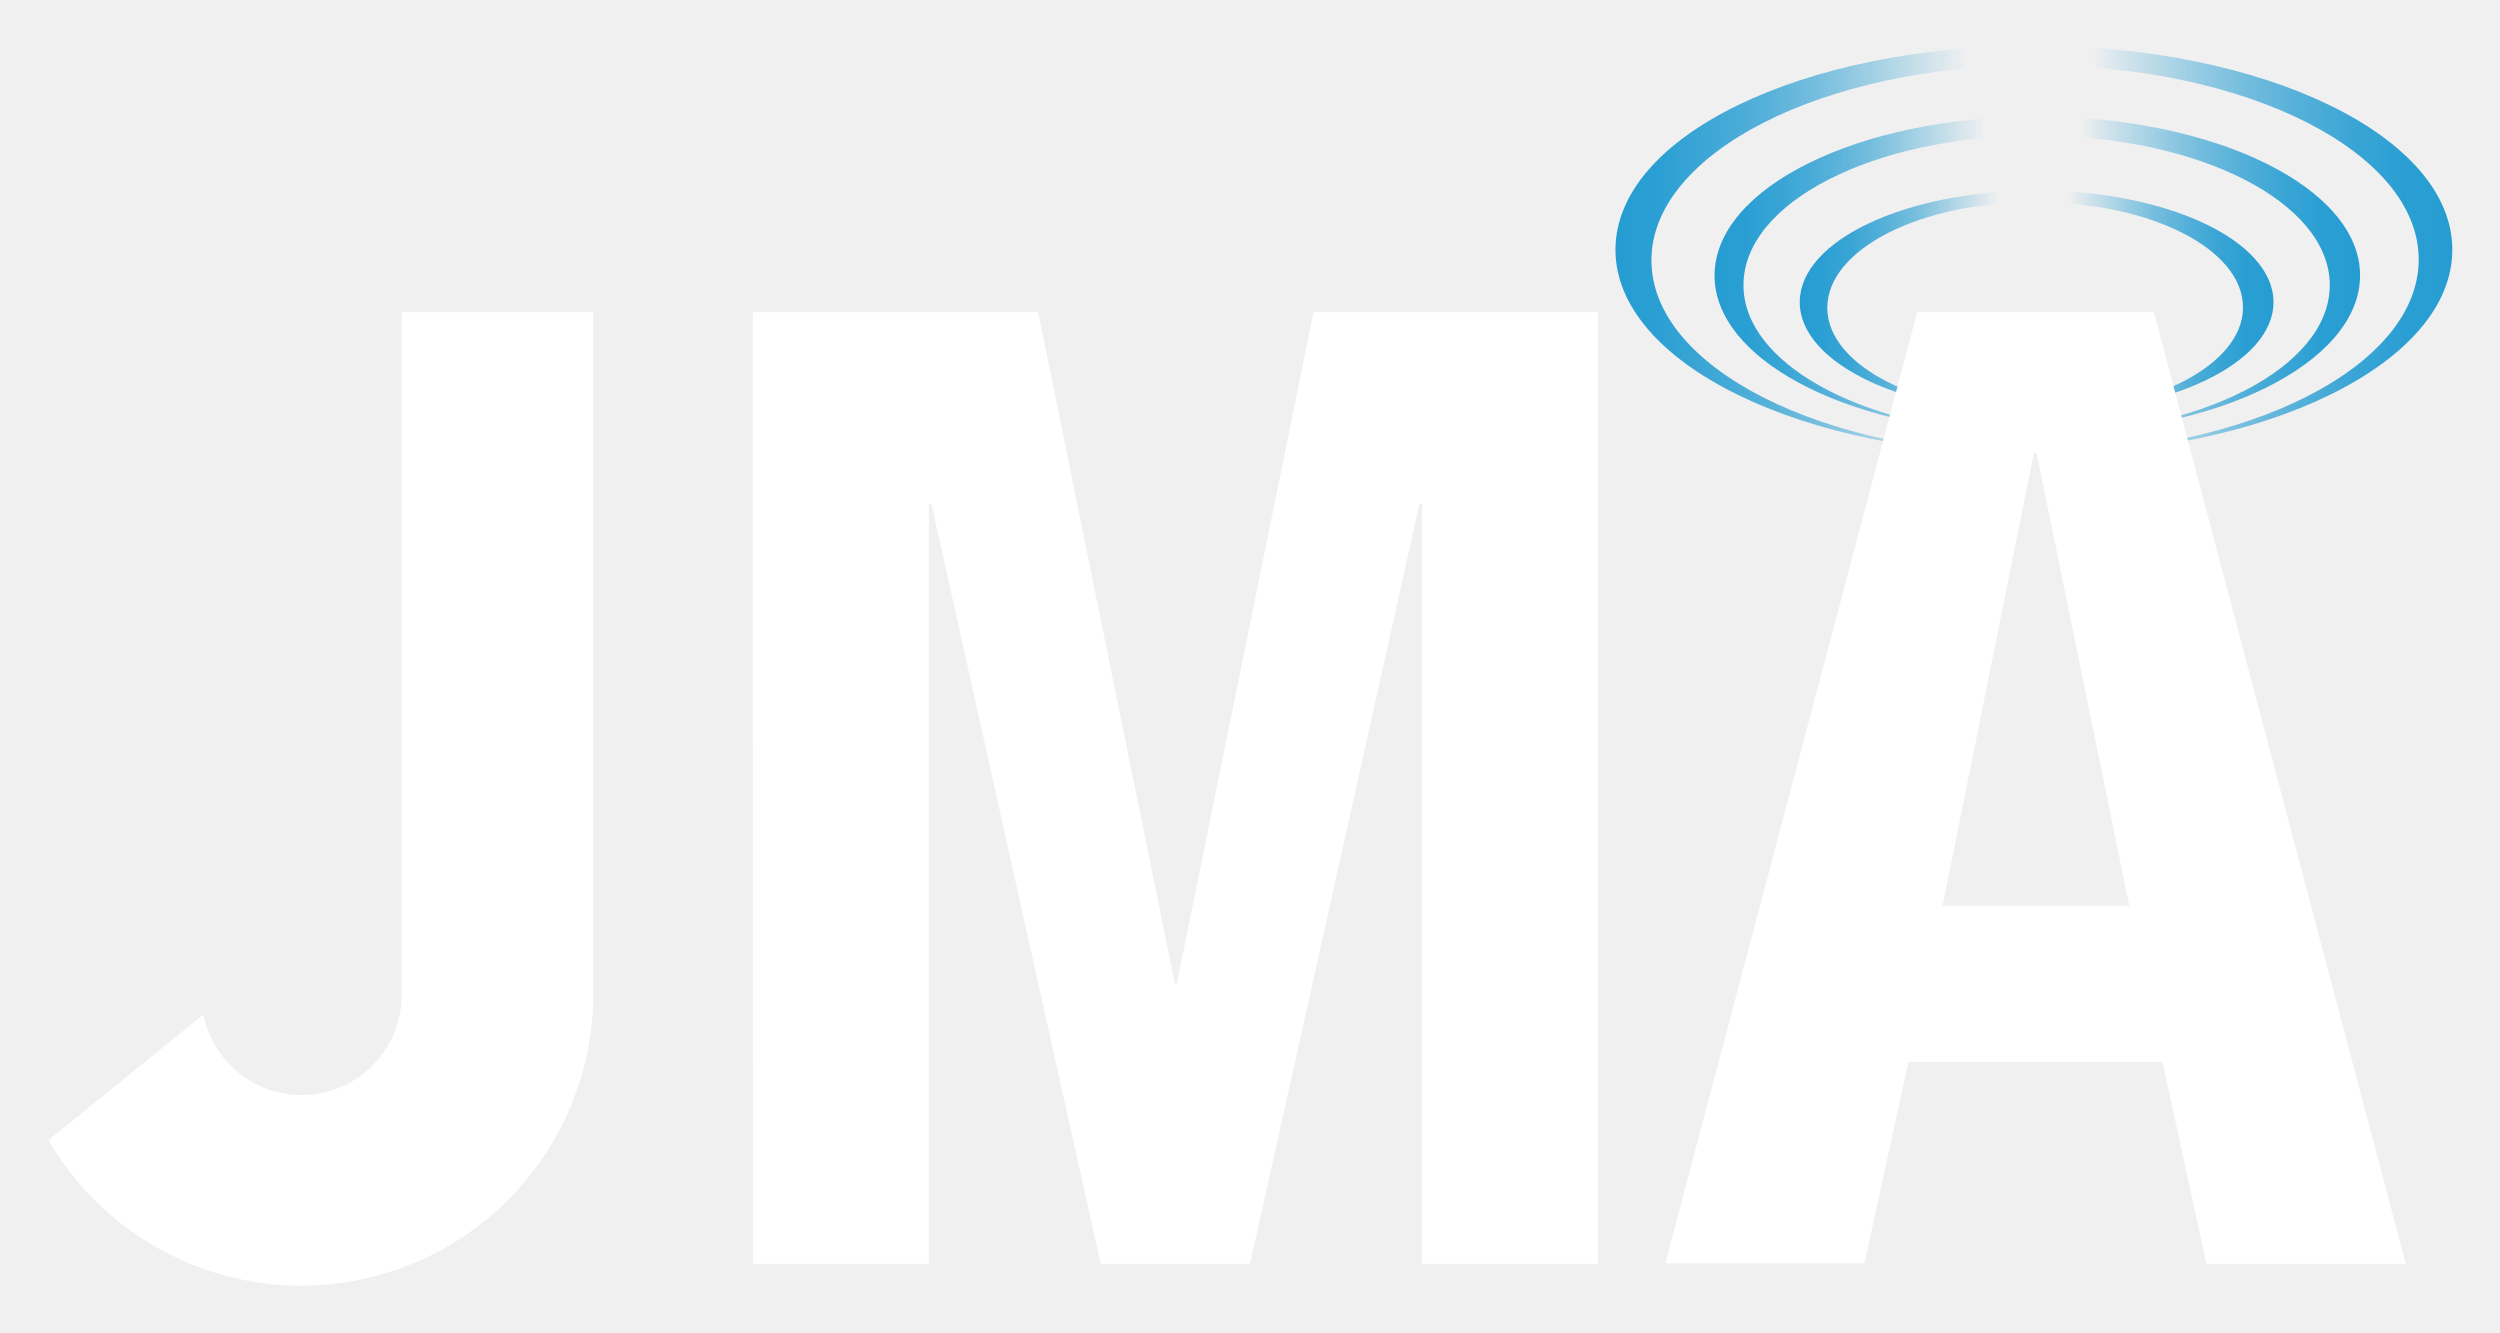
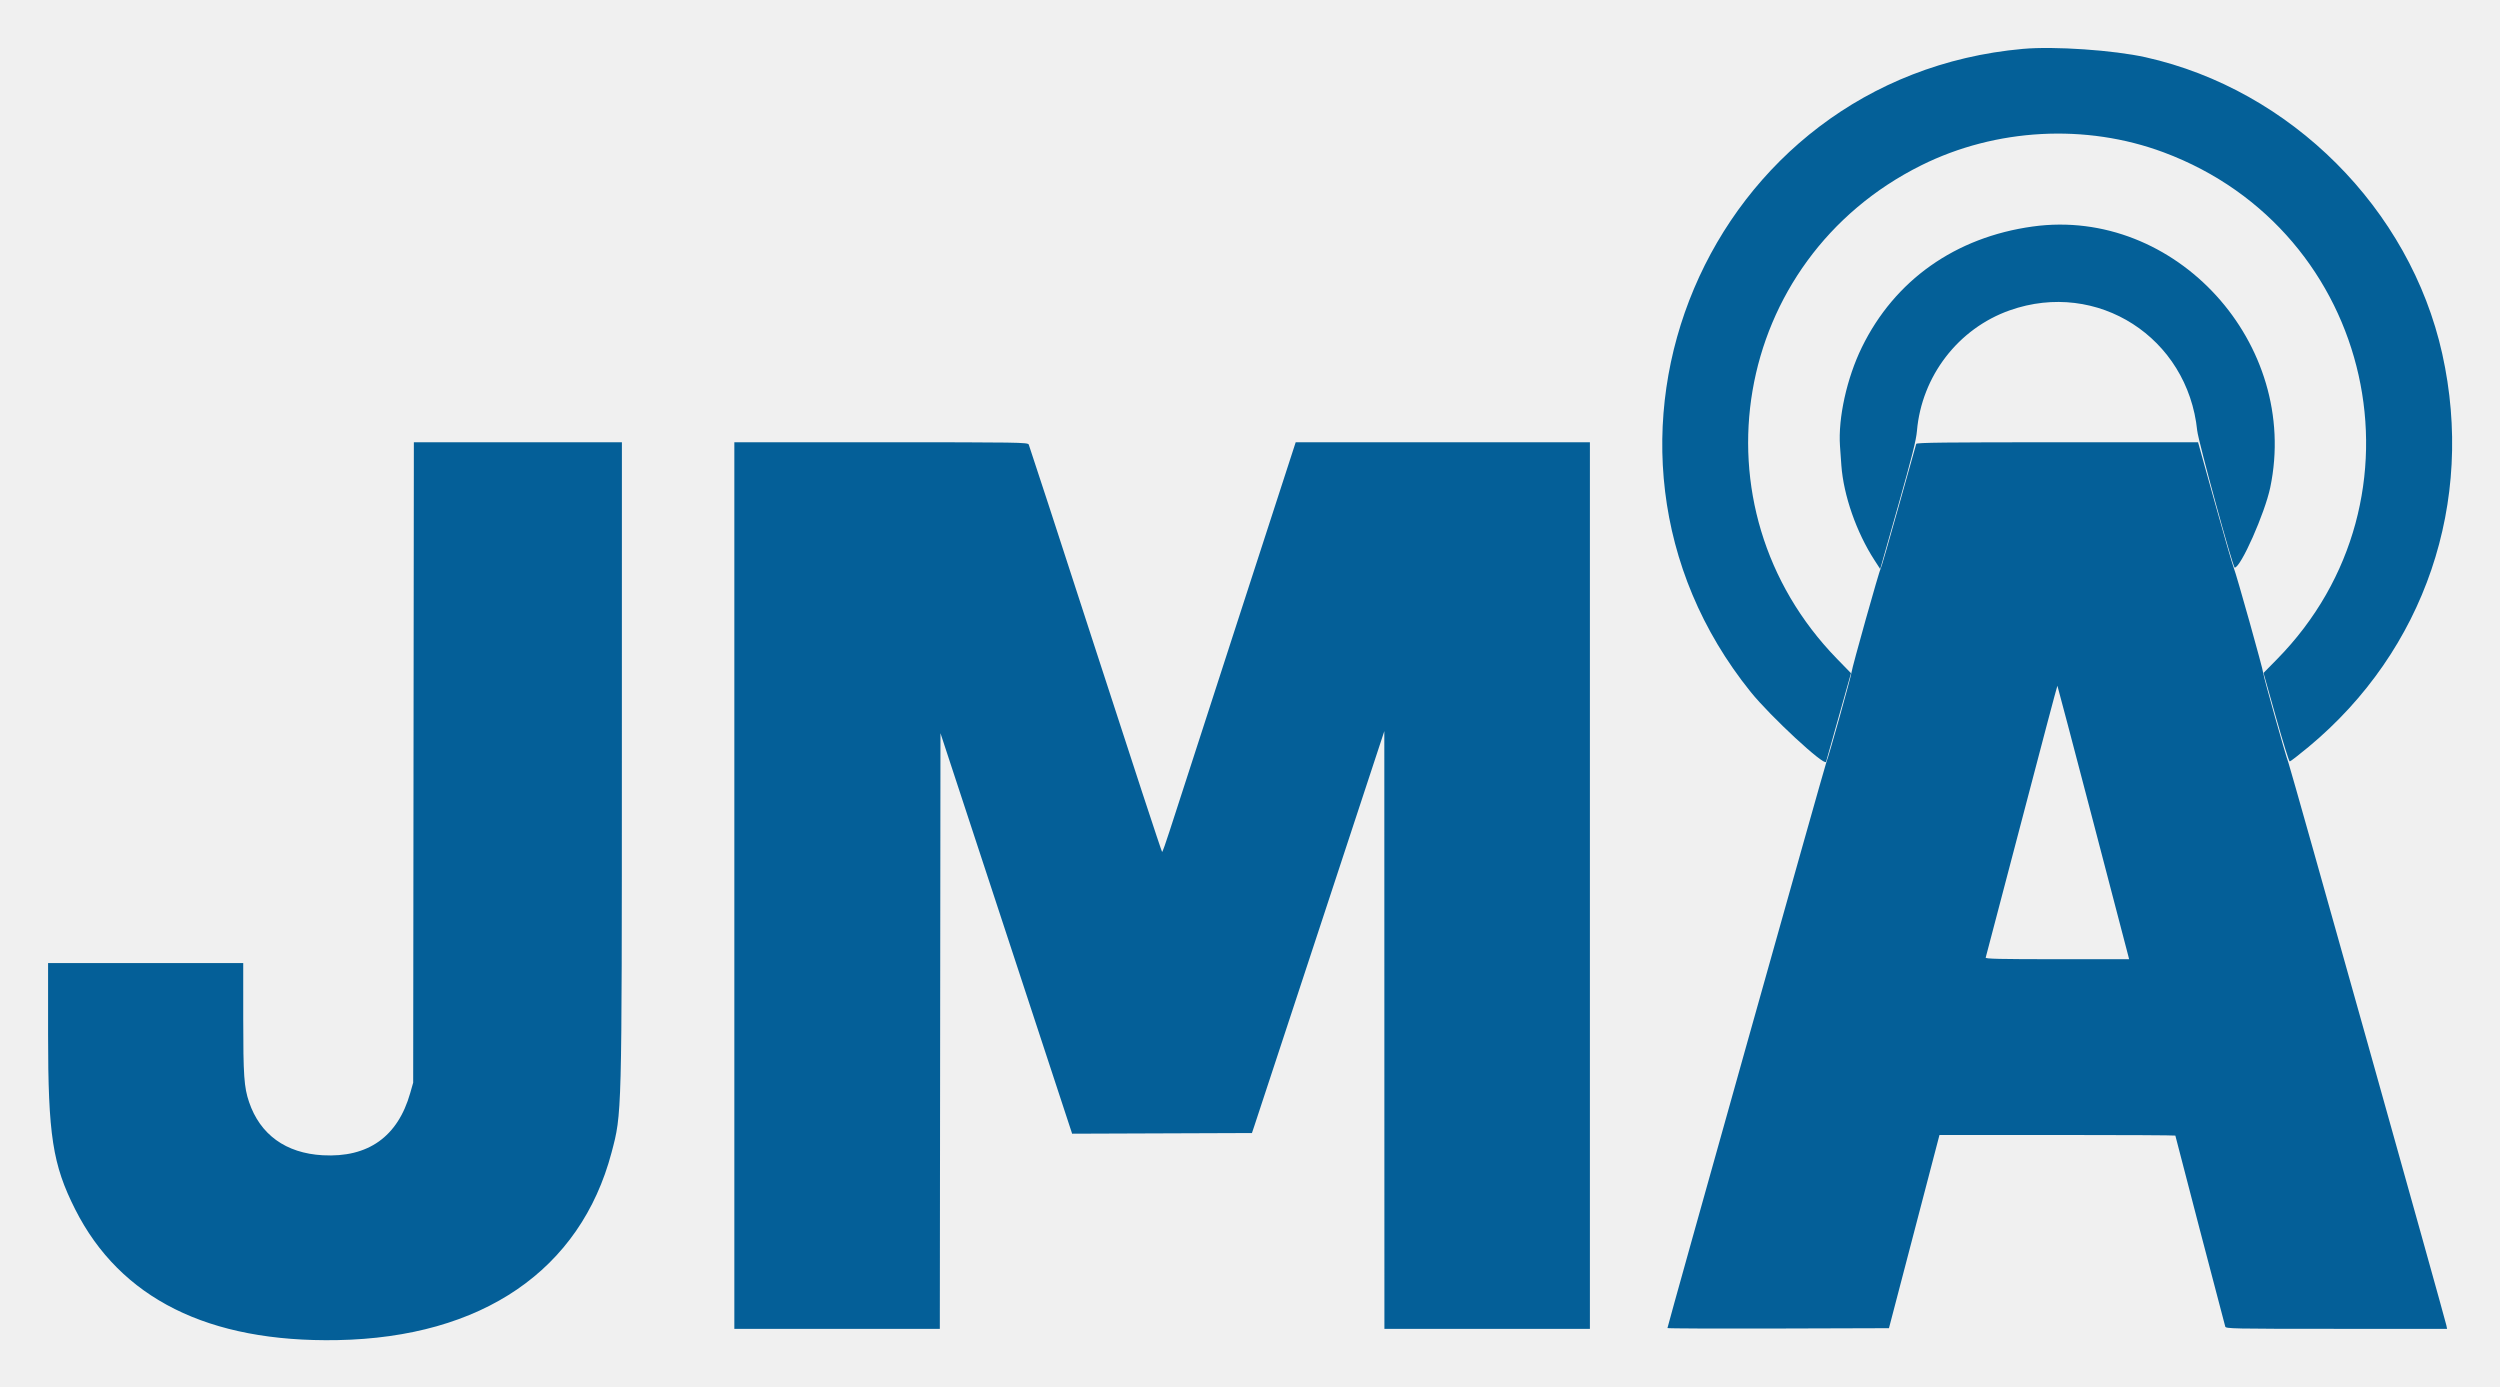
- <svg xmlns="http://www.w3.org/2000/svg" xmlns:xlink="http://www.w3.org/1999/xlink" role="img" viewBox="-0.21 -0.34 127.92 68.17">
-   <defs>
-     <linearGradient id="a" x1="91.87" x2="116.11" y1="15.12" y2="15.12" gradientUnits="userSpaceOnUse">
-       <stop offset="0" stop-color="#1094cf" stop-opacity=".9" />
-       <stop offset=".05" stop-color="#1094cf" stop-opacity=".88" />
-       <stop offset=".11" stop-color="#1094cf" stop-opacity=".81" />
-       <stop offset=".18" stop-color="#1094cf" stop-opacity=".69" />
-       <stop offset=".25" stop-color="#1094cf" stop-opacity=".53" />
-       <stop offset=".32" stop-color="#1094cf" stop-opacity=".31" />
-       <stop offset=".4" stop-color="#1094cf" stop-opacity=".06" />
-       <stop offset=".42" stop-color="#1094cf" stop-opacity="0" />
-       <stop offset=".57" stop-color="#1094cf" stop-opacity="0" />
-       <stop offset=".6" stop-color="#1094cf" stop-opacity=".11" />
-       <stop offset=".68" stop-color="#1094cf" stop-opacity=".35" />
-       <stop offset=".75" stop-color="#1094cf" stop-opacity=".55" />
-       <stop offset=".82" stop-color="#1094cf" stop-opacity=".7" />
-       <stop offset=".88" stop-color="#1094cf" stop-opacity=".81" />
-       <stop offset=".94" stop-color="#1094cf" stop-opacity=".88" />
-       <stop offset="1" stop-color="#1094cf" stop-opacity=".9" />
-     </linearGradient>
-     <linearGradient id="b" x1="87.53" x2="120.49" y1="13.76" y2="13.76" xlink:href="#a" />
-     <linearGradient id="c" x1="82.45" x2="125.27" y1="12.44" y2="12.44" gradientUnits="userSpaceOnUse">
-       <stop offset="0" stop-color="#1094cf" stop-opacity=".9" />
-       <stop offset=".05" stop-color="#1094cf" stop-opacity=".88" />
-       <stop offset=".11" stop-color="#1094cf" stop-opacity=".8" />
-       <stop offset=".18" stop-color="#1094cf" stop-opacity=".69" />
-       <stop offset=".25" stop-color="#1094cf" stop-opacity=".52" />
-       <stop offset=".32" stop-color="#1094cf" stop-opacity=".31" />
-       <stop offset=".4" stop-color="#1094cf" stop-opacity=".06" />
-       <stop offset=".42" stop-color="#1094cf" stop-opacity="0" />
-       <stop offset=".57" stop-color="#1094cf" stop-opacity="0" />
-       <stop offset=".6" stop-color="#1094cf" stop-opacity=".11" />
-       <stop offset=".68" stop-color="#1094cf" stop-opacity=".35" />
-       <stop offset=".75" stop-color="#1094cf" stop-opacity=".55" />
-       <stop offset=".82" stop-color="#1094cf" stop-opacity=".7" />
-       <stop offset=".88" stop-color="#1094cf" stop-opacity=".81" />
-       <stop offset=".94" stop-color="#1094cf" stop-opacity=".88" />
-       <stop offset="1" stop-color="#1094cf" stop-opacity=".9" />
-     </linearGradient>
-   </defs>
-   <path fill="url(#a)" d="M104 9.41c-6.69 0-12.12 2.55-12.12 5.71s5.42 5.71 12.12 5.71 12.12-2.56 12.12-5.71-5.44-5.71-12.12-5.71zm-.07 11.38c-5.88 0-10.64-2.4-10.64-5.38S98 10 103.92 10s10.64 2.41 10.64 5.39-4.76 5.4-10.64 5.4z" />
-   <path fill="url(#b)" d="M104 5.62c-9.1 0-16.48 3.64-16.48 8.14 0 4.23 6.53 7.7 14.89 8.09-7.53-.39-13.41-3.64-13.41-7.6C89 10 95.69 6.6 104 6.6s15 3.42 15 7.65-6.69 7.64-14.93 7.64c9.11 0 16.48-3.65 16.48-8.14S113.12 5.62 104 5.62z" />
-   <path fill="url(#c)" d="M103.86 2C92 2 82.45 6.64 82.45 12.44S92 22.93 103.86 22.93s21.41-4.69 21.41-10.49S115.68 2 103.86 2zm.06 20.92c-10.84 0-19.63-4.45-19.63-9.94S93.08 3 103.92 3s19.63 4.45 19.63 9.94-8.79 9.93-19.63 9.93z" />
-   <path fill="#fff" d="M38.31 15.63h14.6l7 34.38H60l7-34.38h14.55v48.7h-9V25.45h-.13l-8.67 38.88h-7.64l-8.66-38.88h-.13v38.88h-9zm59.58 0H110l12.89 48.7h-10.2L110.44 54h-13l-2.25 10.3H85zM99.19 46h9.55L104 22.85h-.14zM20.34 15.63v34.82a5.12 5.12 0 0 1-10.14 1.12L2.27 58a14.95 14.95 0 0 0 27.88-7.3V15.63z" />
+ <svg xmlns="http://www.w3.org/2000/svg" role="img" viewBox="-8.00 -8.00 416.00 230.75">
+   <g fill-rule="evenodd" stroke="none">
+     <path fill="#046098" d="M328.602.135c-52.442 4.698-78.356 65.953-45.275 107.019 3.256 4.042 12.288 12.413 12.527 11.611.027-.09.971-3.444 2.098-7.455l2.051-7.292-2.322-2.386c-24.596-25.264-17.566-66.41 14.032-82.129 12.404-6.17 27.383-6.973 40.305-2.159 35.147 13.094 45.111 57.684 18.854 84.376l-2.221 2.258 2.072 7.366c1.14 4.051 2.169 7.365 2.287 7.365.119-.001 1.522-1.086 3.119-2.411 19.358-16.069 27.749-40.739 22.258-65.44-5.357-24.1-25.217-43.949-49.355-49.328C343.69.34 333.83-.334 328.602.135m1.634 29.557c-12.851 1.78-22.962 8.928-28.419 20.093-2.497 5.108-3.97 11.754-3.643 16.441.062.893.165 2.341.229 3.218.364 4.999 2.513 11.146 5.517 15.78l.946 1.46 2.971-10.492c2.335-8.249 3.007-10.915 3.14-12.468.784-9.137 6.872-17.055 15.443-20.084 14.581-5.151 29.611 4.496 31.197 20.025.178 1.743 5.943 22.789 6.241 22.785 1.009-.016 5.015-9.051 5.911-13.332 5.002-23.915-15.757-46.718-39.533-43.426" />
+     <path fill="#045f98" d="M60.809 118.871l-.056 53.28-.489 1.72c-2.067 7.277-6.997 10.784-14.565 10.364-6.142-.342-10.415-3.43-12.257-8.859-.832-2.451-.967-4.397-.968-13.924l-.001-9.194H0v11.836c0 16.82.754 21.696 4.506 29.13 7.489 14.84 22.177 22.17 43.626 21.771 24.091-.448 40.458-11.644 45.63-31.214 1.731-6.549 1.71-5.759 1.716-65.663l.006-52.527H60.866l-.057 53.28m53.385 20.484v73.763h34.192l.054-49.558.055-49.558 10.954 33.323 10.954 33.323 14.96-.055 14.96-.055.398-1.183c.219-.651 5.175-15.699 11.014-33.441l10.616-32.258.007 49.731.008 49.731h34.193V65.591h-48.955l-9.967 30.699c-5.481 16.885-10.452 32.223-11.046 34.086-.594 1.863-1.141 3.387-1.217 3.387-.076 0-5.058-15.169-11.073-33.709-6.014-18.541-11.018-33.879-11.12-34.086-.175-.355-1.561-.377-24.586-.377h-24.401v73.764M310.862 65.86c-.051.148-1.374 4.866-2.94 10.484-1.567 5.618-2.914 10.264-2.993 10.323-.183.135-4.771 16.473-4.834 17.21-.057.68-3.896 14.389-4.156 14.845-.173.301-26.477 93.956-26.477 94.268 0 .072 8.294.106 18.43.076l18.43-.055 4.204-16.076 4.203-16.075h19.625c10.793 0 19.624.046 19.624.103 0 .103 8.093 31.074 8.304 31.779.106.355 1.175.376 18.512.376h18.4l-.121-.591c-.259-1.276-25.977-92.896-26.275-93.602-.41-.976-4.196-14.436-4.196-14.92 0-.524-4.445-16.383-4.92-17.553-.216-.533-1.637-5.444-3.159-10.914l-2.767-9.947h-23.401c-18.528 0-23.42.056-23.493.269m29.337 62.438c3.185 12.173 5.857 22.398 5.937 22.724l.147.591h-11.982c-9.495 0-11.961-.056-11.882-.269.055-.148 2.748-10.4 5.985-22.783 3.237-12.383 5.913-22.488 5.946-22.455.032.033 2.665 10.019 5.849 22.192" />
+   </g>
</svg>
